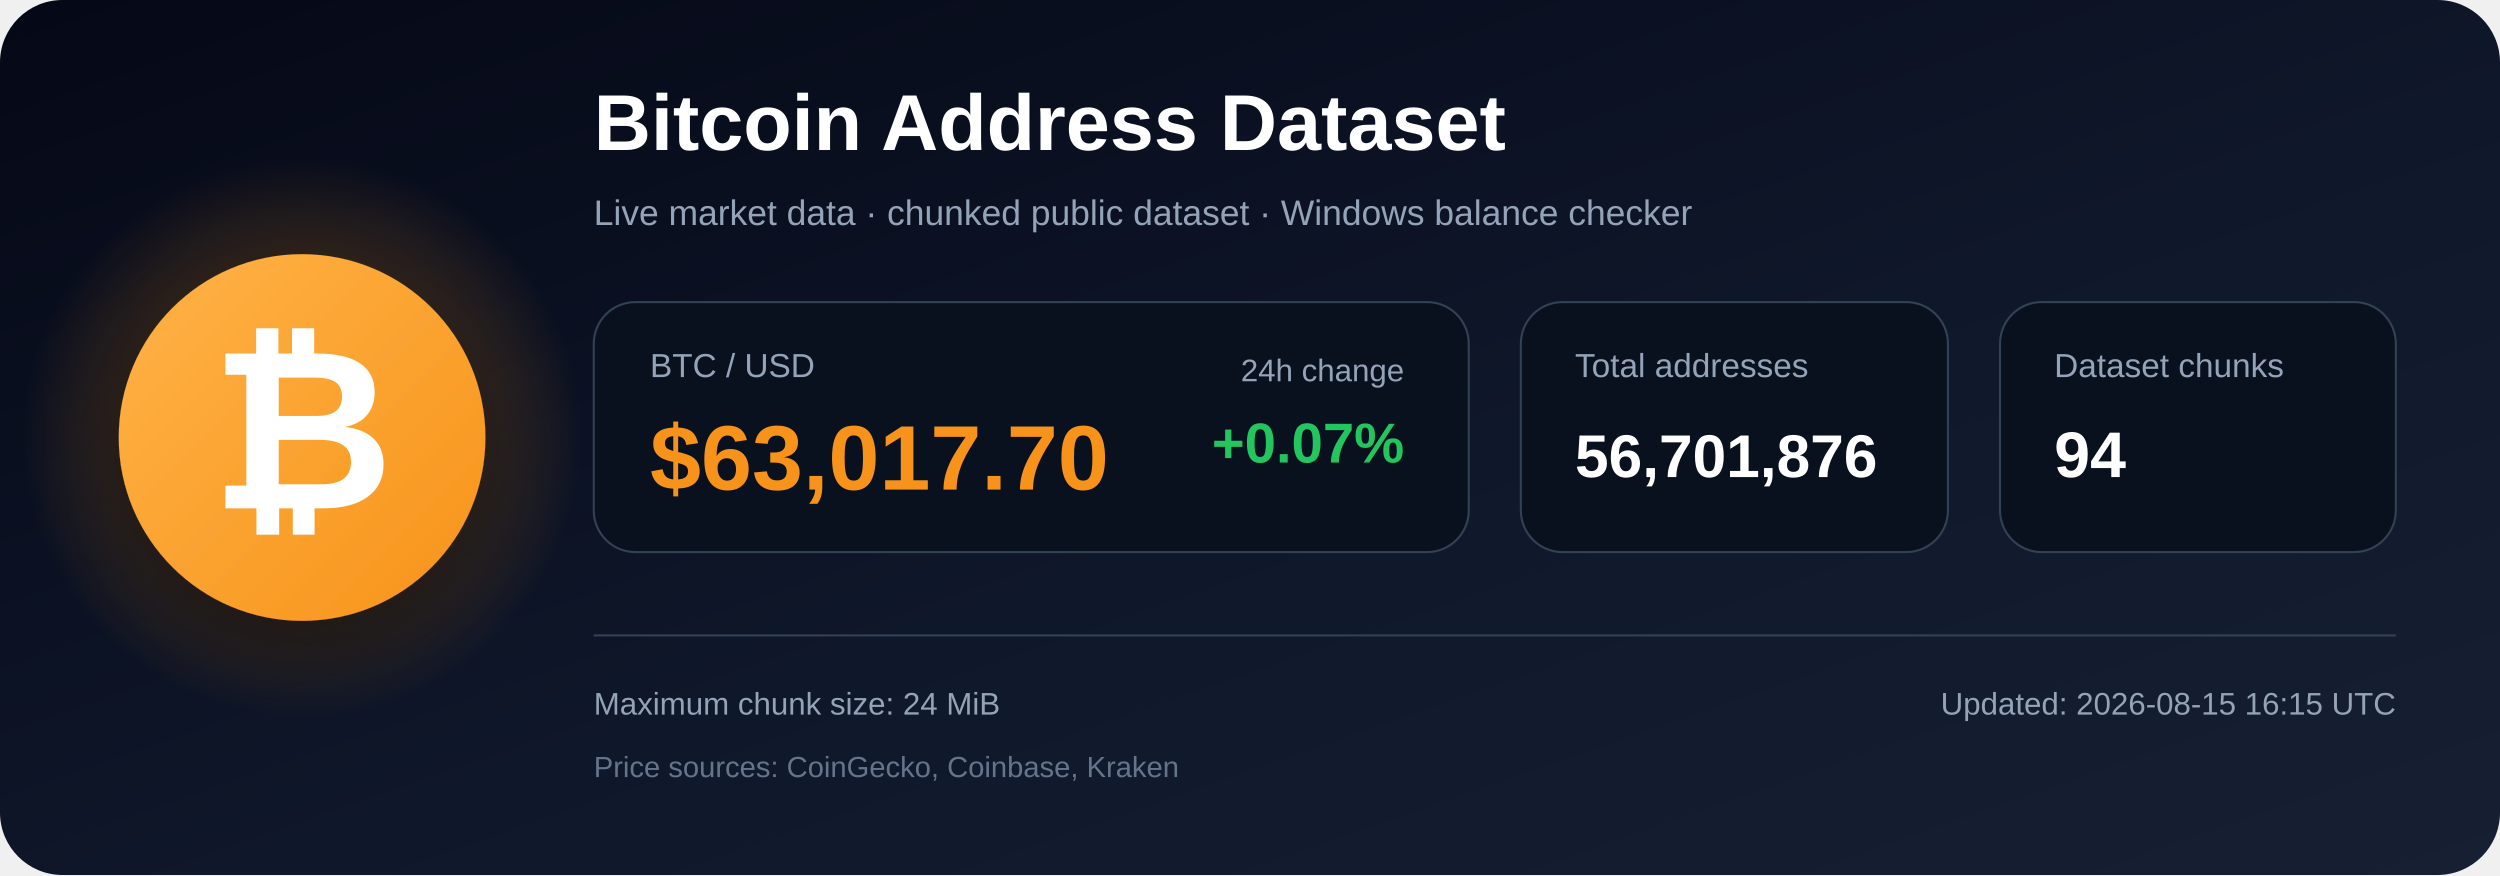
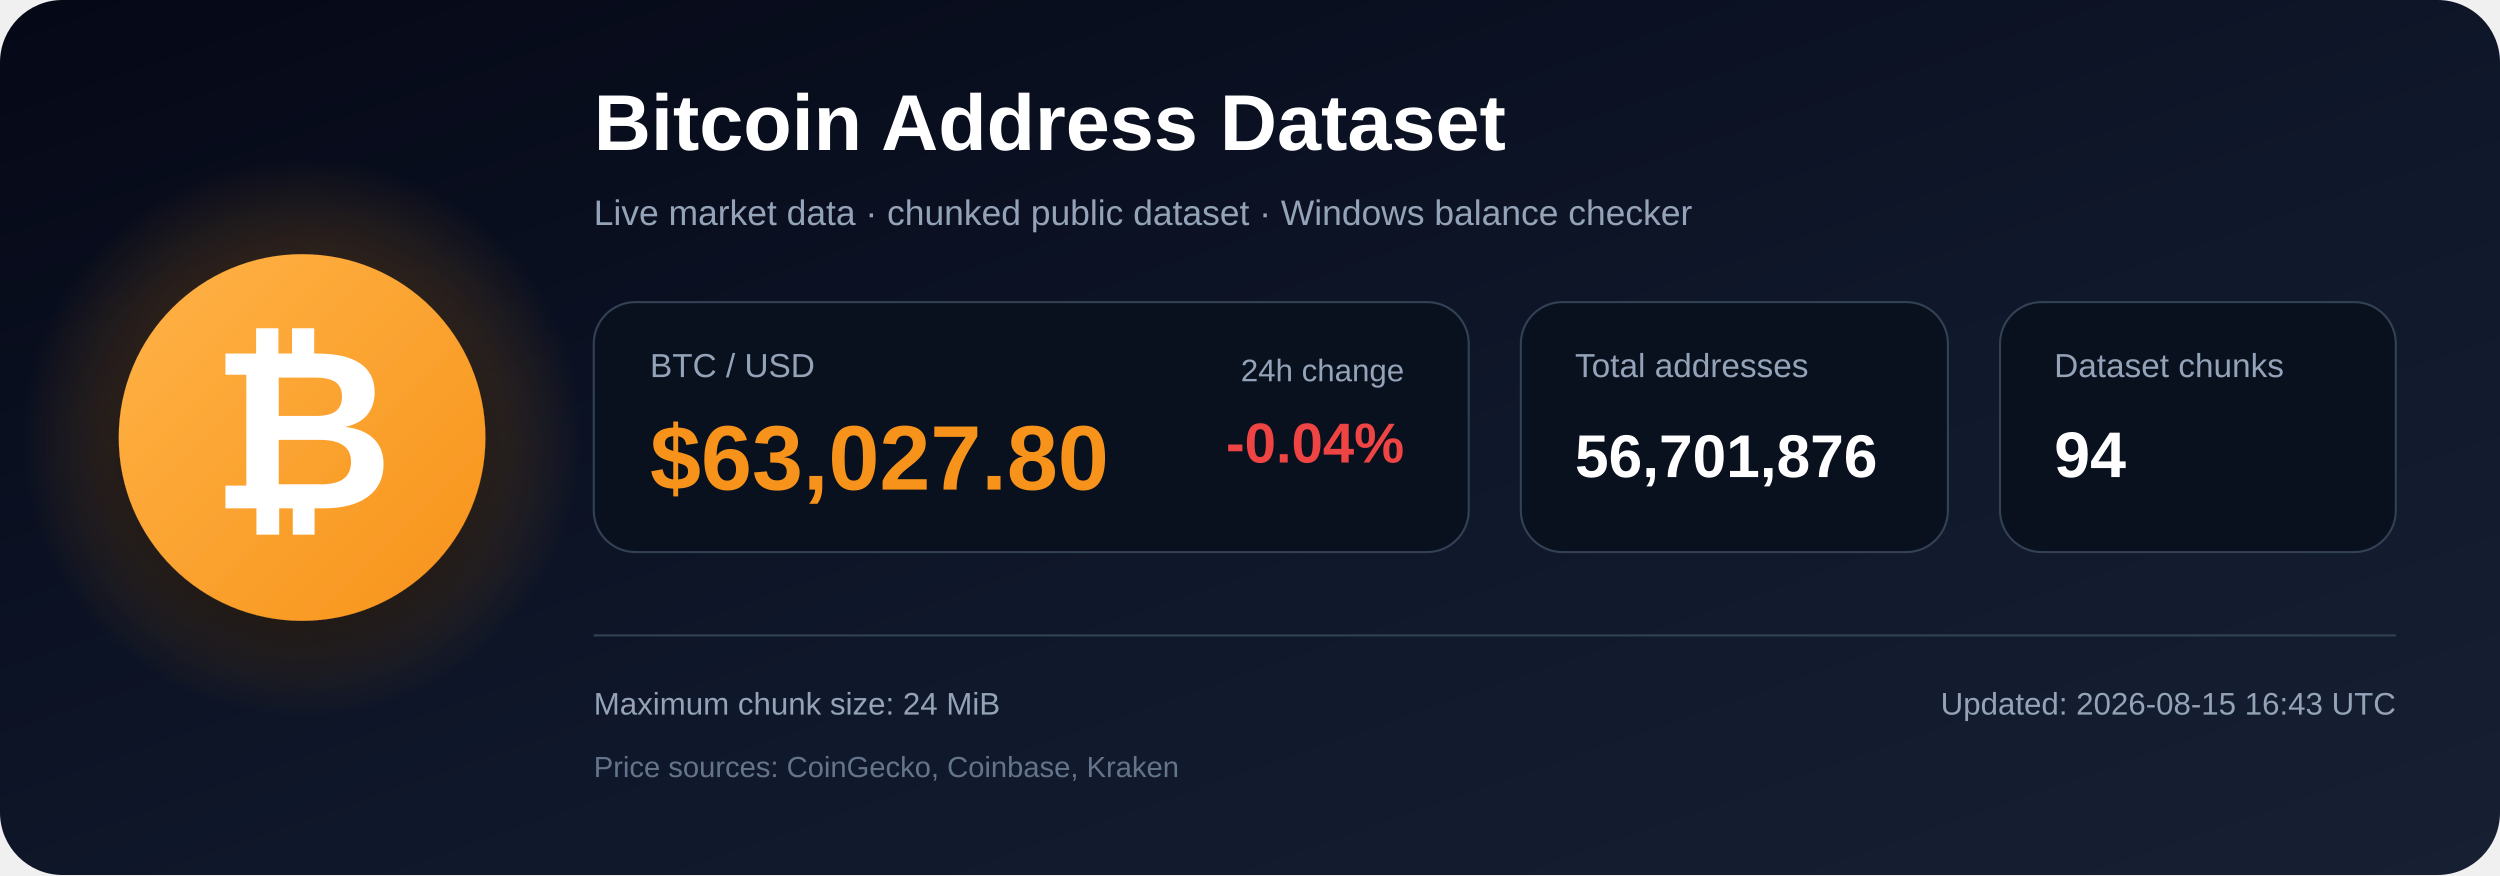
<svg xmlns="http://www.w3.org/2000/svg" width="1200" height="420" viewBox="0 0 1200 420" role="img" aria-labelledby="title description">
  <defs>
    <linearGradient id="bg" x1="0" y1="0" x2="1" y2="1">
      <stop offset="0%" stop-color="#050816" />
      <stop offset="55%" stop-color="#0f172a" />
      <stop offset="100%" stop-color="#172033" />
    </linearGradient>
    <radialGradient id="glow">
      <stop offset="0%" stop-color="#f7931a" stop-opacity=".48" />
      <stop offset="100%" stop-color="#f7931a" stop-opacity="0" />
    </radialGradient>
    <linearGradient id="orange" x1="0" y1="0" x2="1" y2="1">
      <stop offset="0%" stop-color="#ffb347" />
      <stop offset="100%" stop-color="#f7931a" />
    </linearGradient>
    <filter id="shadow" x="-40%" y="-40%" width="180%" height="180%">
      <feDropShadow dx="0" dy="12" stdDeviation="18" flood-color="#000000" flood-opacity=".50" />
    </filter>
  </defs>
  <rect width="1200" height="420" rx="30" fill="url(#bg)" />
  <circle cx="145" cy="210" r="135" fill="url(#glow)" />
  <circle cx="145" cy="210" r="88" fill="url(#orange)" filter="url(#shadow)" />
  <text x="145" y="244" text-anchor="middle" font-family="Arial, Helvetica, sans-serif" font-size="108" font-weight="700" fill="#ffffff">₿</text>
  <text x="285" y="72" font-family="Arial, Helvetica, sans-serif" font-size="38" font-weight="700" fill="#ffffff">
    Bitcoin Address Dataset
  </text>
  <text x="285" y="108" font-family="Arial, Helvetica, sans-serif" font-size="17" fill="#94a3b8">
    Live market data · chunked public dataset · Windows balance checker
  </text>
  <rect x="285" y="145" width="420" height="120" rx="20" fill="#09111f" stroke="#334155" />
  <text x="312" y="181" font-family="Arial, Helvetica, sans-serif" font-size="16" fill="#94a3b8">BTC / USD</text>
-   <text x="312" y="235" font-family="Arial, Helvetica, sans-serif" font-size="44" font-weight="700" fill="#f7931a">$63,017.70</text>
+   <text x="312" y="235" font-family="Arial, Helvetica, sans-serif" font-size="44" font-weight="700" fill="#f7931a">$63,027.80</text>
  <text x="674" y="183" text-anchor="end" font-family="Arial, Helvetica, sans-serif" font-size="15" fill="#94a3b8">24h change</text>
-   <text x="674" y="222" text-anchor="end" font-family="Arial, Helvetica, sans-serif" font-size="27" font-weight="700" fill="#22c55e">+0.07%</text>
+   <text x="674" y="222" text-anchor="end" font-family="Arial, Helvetica, sans-serif" font-size="27" font-weight="700" fill="#ef4444">-0.04%</text>
  <rect x="730" y="145" width="205" height="120" rx="20" fill="#09111f" stroke="#334155" />
  <text x="756" y="181" font-family="Arial, Helvetica, sans-serif" font-size="16" fill="#94a3b8">Total addresses</text>
  <text x="756" y="229" font-family="Arial, Helvetica, sans-serif" font-size="29" font-weight="700" fill="#ffffff">56,701,876</text>
  <rect x="960" y="145" width="190" height="120" rx="20" fill="#09111f" stroke="#334155" />
  <text x="986" y="181" font-family="Arial, Helvetica, sans-serif" font-size="16" fill="#94a3b8">Dataset chunks</text>
  <text x="986" y="229" font-family="Arial, Helvetica, sans-serif" font-size="31" font-weight="700" fill="#ffffff">94</text>
  <line x1="285" y1="305" x2="1150" y2="305" stroke="#334155" stroke-width="1" />
  <text x="285" y="343" font-family="Arial, Helvetica, sans-serif" font-size="15" fill="#94a3b8">
    Maximum chunk size: 24 MiB
  </text>
  <text x="285" y="373" font-family="Arial, Helvetica, sans-serif" font-size="14" fill="#64748b">
    Price sources: CoinGecko, Coinbase, Kraken
  </text>
  <text x="1150" y="343" text-anchor="end" font-family="Arial, Helvetica, sans-serif" font-size="15" fill="#94a3b8">
-     Updated: 2026-08-15 16:15 UTC
+     Updated: 2026-08-15 16:43 UTC
  </text>
</svg>
